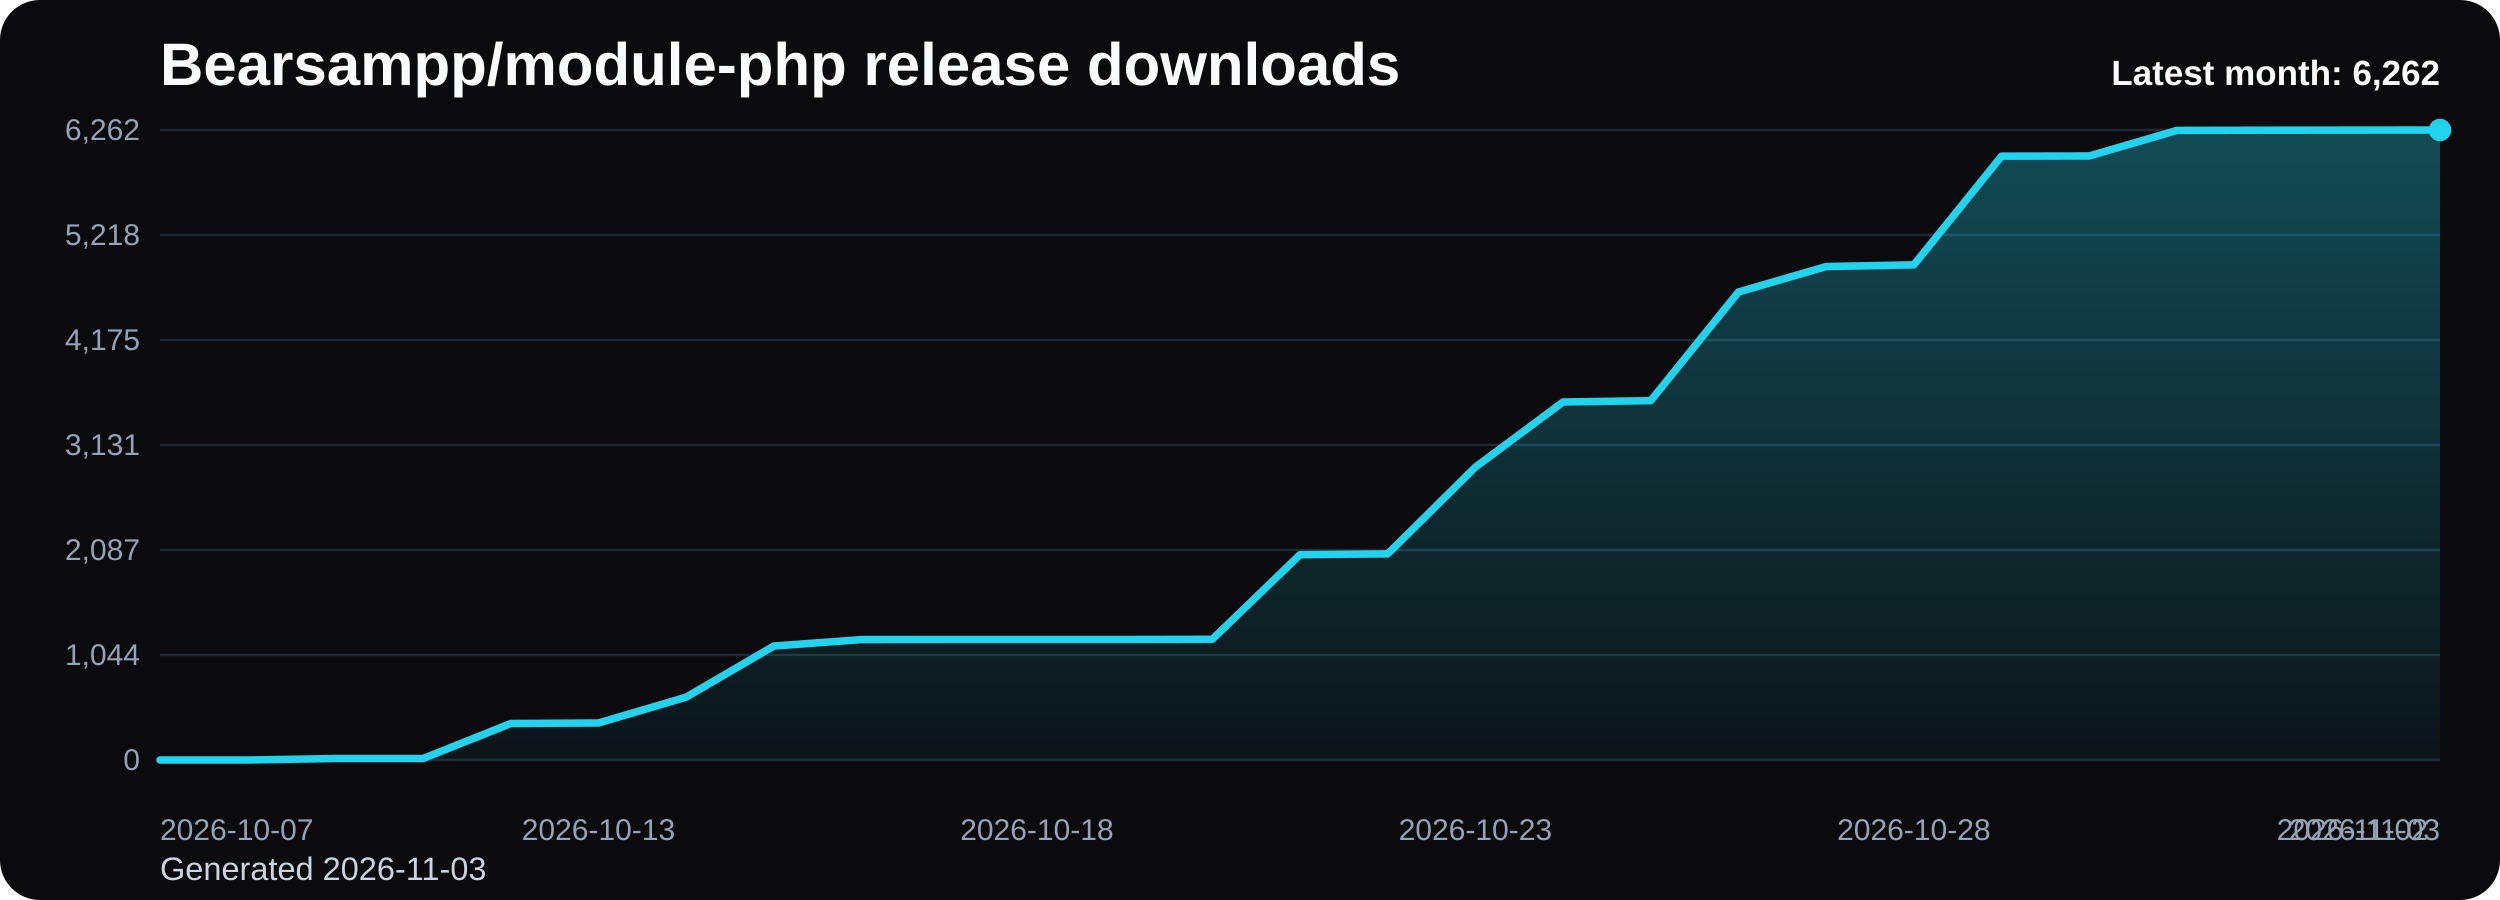
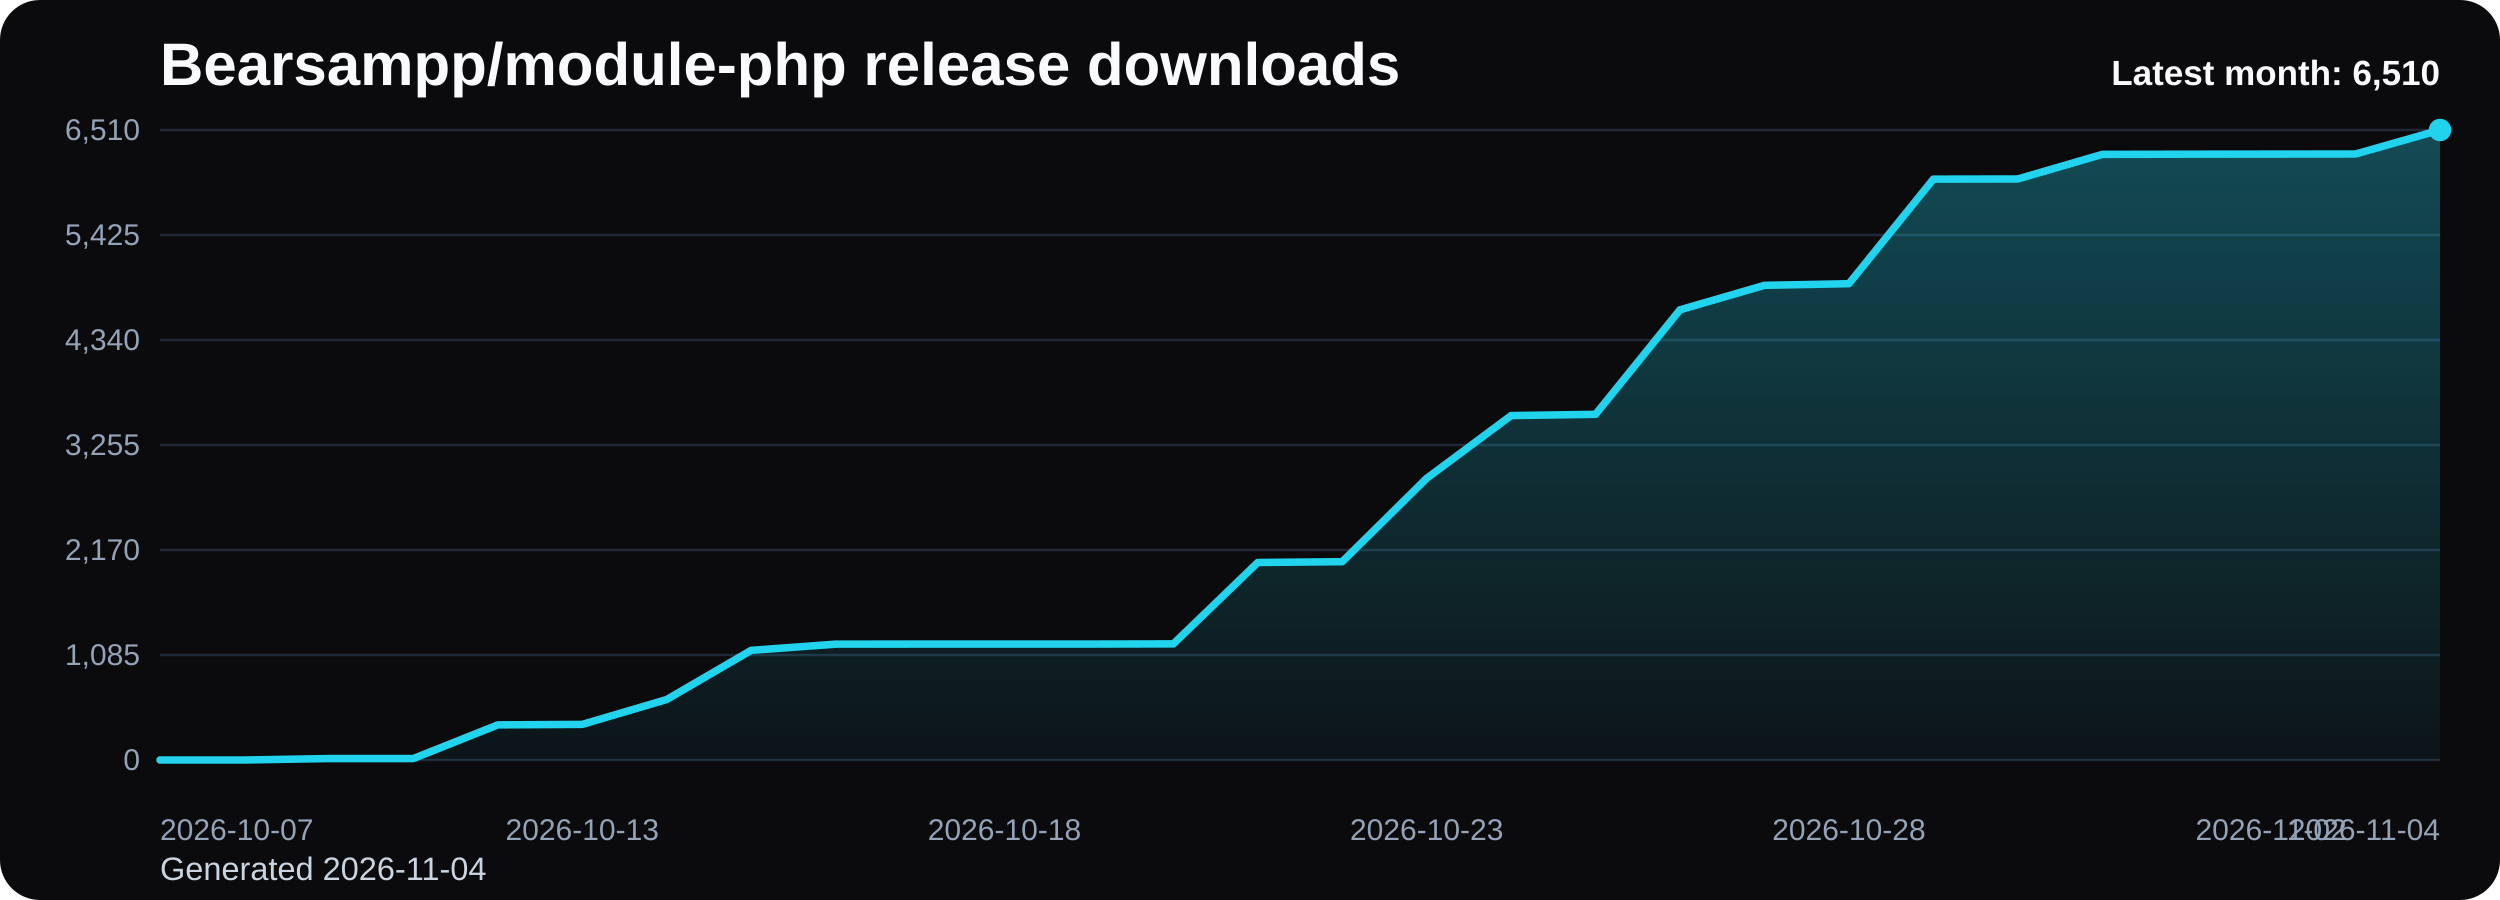
<svg xmlns="http://www.w3.org/2000/svg" viewBox="0 0 1000 360" role="img" aria-label="Bearsampp/module-php release downloads chart">
  <defs>
    <linearGradient id="fill-monthly-black" x1="0" y1="0" x2="0" y2="1">
      <stop offset="0%" stop-color="#22d3ee" stop-opacity="0.32" />
      <stop offset="100%" stop-color="#22d3ee" stop-opacity="0.05" />
    </linearGradient>
    <style>
      .bg { fill: #0b0b0d; }
      .title { font: 700 24px Arial, sans-serif; fill: #f8fafc; }
      .sub { font: 400 13px Arial, sans-serif; fill: #cbd5e1; }
      .grid { stroke: #1f2937; stroke-width: 1; }
      .axis { font: 400 12px Arial, sans-serif; fill: #94a3b8; }
      .line { fill: none; stroke: #22d3ee; stroke-width: 3; stroke-linecap: round; stroke-linejoin: round; }
      .dot { fill: #22d3ee; }
      .value { font: 600 11px Arial, sans-serif; fill: #cbd5e1; }
      .latest { font: 700 14px Arial, sans-serif; fill: #f8fafc; }
    </style>
  </defs>
  <rect class="bg" x="0" y="0" width="1000" height="360" rx="16" />
  <text class="title" x="64" y="34">Bearsampp/module-php release downloads</text>
-   <text class="sub" x="64" y="352">Generated 2026-11-03</text>
+   <text class="sub" x="64" y="352">Generated 2026-11-04</text>
  <line x1="64" y1="52.00" x2="976" y2="52.00" class="grid" />
-   <text x="56" y="56.00" text-anchor="end" class="axis">6,262</text>
+   <text x="56" y="56.00" text-anchor="end" class="axis">6,510</text>
  <line x1="64" y1="94.00" x2="976" y2="94.00" class="grid" />
-   <text x="56" y="98.00" text-anchor="end" class="axis">5,218</text>
+   <text x="56" y="98.00" text-anchor="end" class="axis">5,425</text>
  <line x1="64" y1="136.00" x2="976" y2="136.00" class="grid" />
-   <text x="56" y="140.00" text-anchor="end" class="axis">4,175</text>
+   <text x="56" y="140.00" text-anchor="end" class="axis">4,340</text>
  <line x1="64" y1="178.00" x2="976" y2="178.00" class="grid" />
-   <text x="56" y="182.00" text-anchor="end" class="axis">3,131</text>
+   <text x="56" y="182.00" text-anchor="end" class="axis">3,255</text>
  <line x1="64" y1="220.00" x2="976" y2="220.00" class="grid" />
-   <text x="56" y="224.00" text-anchor="end" class="axis">2,087</text>
+   <text x="56" y="224.00" text-anchor="end" class="axis">2,170</text>
  <line x1="64" y1="262.00" x2="976" y2="262.00" class="grid" />
-   <text x="56" y="266.00" text-anchor="end" class="axis">1,044</text>
+   <text x="56" y="266.00" text-anchor="end" class="axis">1,085</text>
  <line x1="64" y1="304.00" x2="976" y2="304.00" class="grid" />
  <text x="56" y="308.00" text-anchor="end" class="axis">0</text>
-   <path d="M 64.00 304 L 64.00 304.00 L 99.08 304.00 L 134.15 303.40 L 169.23 303.40 L 204.31 289.39 L 239.38 289.19 L 274.46 278.85 L 309.54 258.40 L 344.62 255.83 L 379.69 255.79 L 414.77 255.79 L 449.85 255.79 L 484.92 255.71 L 520.00 221.86 L 555.08 221.54 L 590.15 186.85 L 625.23 160.78 L 660.31 160.25 L 695.38 116.79 L 730.46 106.61 L 765.54 105.93 L 800.62 62.46 L 835.69 62.38 L 870.77 52.16 L 905.85 52.08 L 940.92 52.04 L 976.00 52.00 L 976.00 304 Z" fill="url(#fill-monthly-black)" />
-   <polyline class="line" points="64.00,304.00 99.08,304.00 134.15,303.40 169.23,303.40 204.31,289.39 239.38,289.19 274.46,278.85 309.54,258.40 344.62,255.83 379.69,255.79 414.77,255.79 449.85,255.79 484.92,255.71 520.00,221.86 555.08,221.54 590.15,186.85 625.23,160.78 660.31,160.25 695.38,116.79 730.46,106.61 765.54,105.93 800.62,62.46 835.69,62.38 870.77,52.16 905.85,52.08 940.92,52.04 976.00,52.00" />
+   <path d="M 64.00 304 L 64.00 304.00 L 97.78 304.00 L 131.56 303.42 L 165.33 303.42 L 199.11 289.95 L 232.89 289.75 L 266.67 279.81 L 300.44 260.14 L 334.22 257.66 L 368.00 257.63 L 401.78 257.63 L 435.56 257.63 L 469.33 257.55 L 503.11 224.99 L 536.89 224.68 L 570.67 191.32 L 604.44 166.23 L 638.22 165.73 L 672.00 123.92 L 705.78 114.13 L 739.56 113.47 L 773.33 71.66 L 807.11 71.59 L 840.89 61.75 L 874.67 61.68 L 908.44 61.64 L 942.22 61.60 L 976.00 52.00 L 976.00 304 Z" fill="url(#fill-monthly-black)" />
+   <polyline class="line" points="64.00,304.00 97.78,304.00 131.56,303.42 165.33,303.42 199.11,289.95 232.89,289.75 266.67,279.81 300.44,260.14 334.22,257.66 368.00,257.63 401.78,257.63 435.56,257.63 469.33,257.55 503.11,224.99 536.89,224.68 570.67,191.32 604.44,166.23 638.22,165.73 672.00,123.92 705.78,114.13 739.56,113.47 773.33,71.66 807.11,71.59 840.89,61.75 874.67,61.68 908.44,61.64 942.22,61.60 976.00,52.00" />
  <circle class="dot" cx="976.00" cy="52.00" r="4.5" />
  <text class="axis" x="64.00" y="336" text-anchor="start">2026-10-07</text>
-   <text class="axis" x="239.38" y="336" text-anchor="middle">2026-10-13</text>
-   <text class="axis" x="414.77" y="336" text-anchor="middle">2026-10-18</text>
-   <text class="axis" x="590.15" y="336" text-anchor="middle">2026-10-23</text>
-   <text class="axis" x="765.54" y="336" text-anchor="middle">2026-10-28</text>
-   <text class="axis" x="940.92" y="336" text-anchor="middle">2026-11-02</text>
-   <text class="axis" x="976.00" y="336" text-anchor="end">2026-11-03</text>
-   <text class="latest" x="976" y="34" text-anchor="end">Latest month: 6,262</text>
+   <text class="axis" x="232.89" y="336" text-anchor="middle">2026-10-13</text>
+   <text class="axis" x="401.78" y="336" text-anchor="middle">2026-10-18</text>
+   <text class="axis" x="570.67" y="336" text-anchor="middle">2026-10-23</text>
+   <text class="axis" x="739.56" y="336" text-anchor="middle">2026-10-28</text>
+   <text class="axis" x="908.44" y="336" text-anchor="middle">2026-11-02</text>
+   <text class="axis" x="976.00" y="336" text-anchor="end">2026-11-04</text>
+   <text class="latest" x="976" y="34" text-anchor="end">Latest month: 6,510</text>
</svg>
